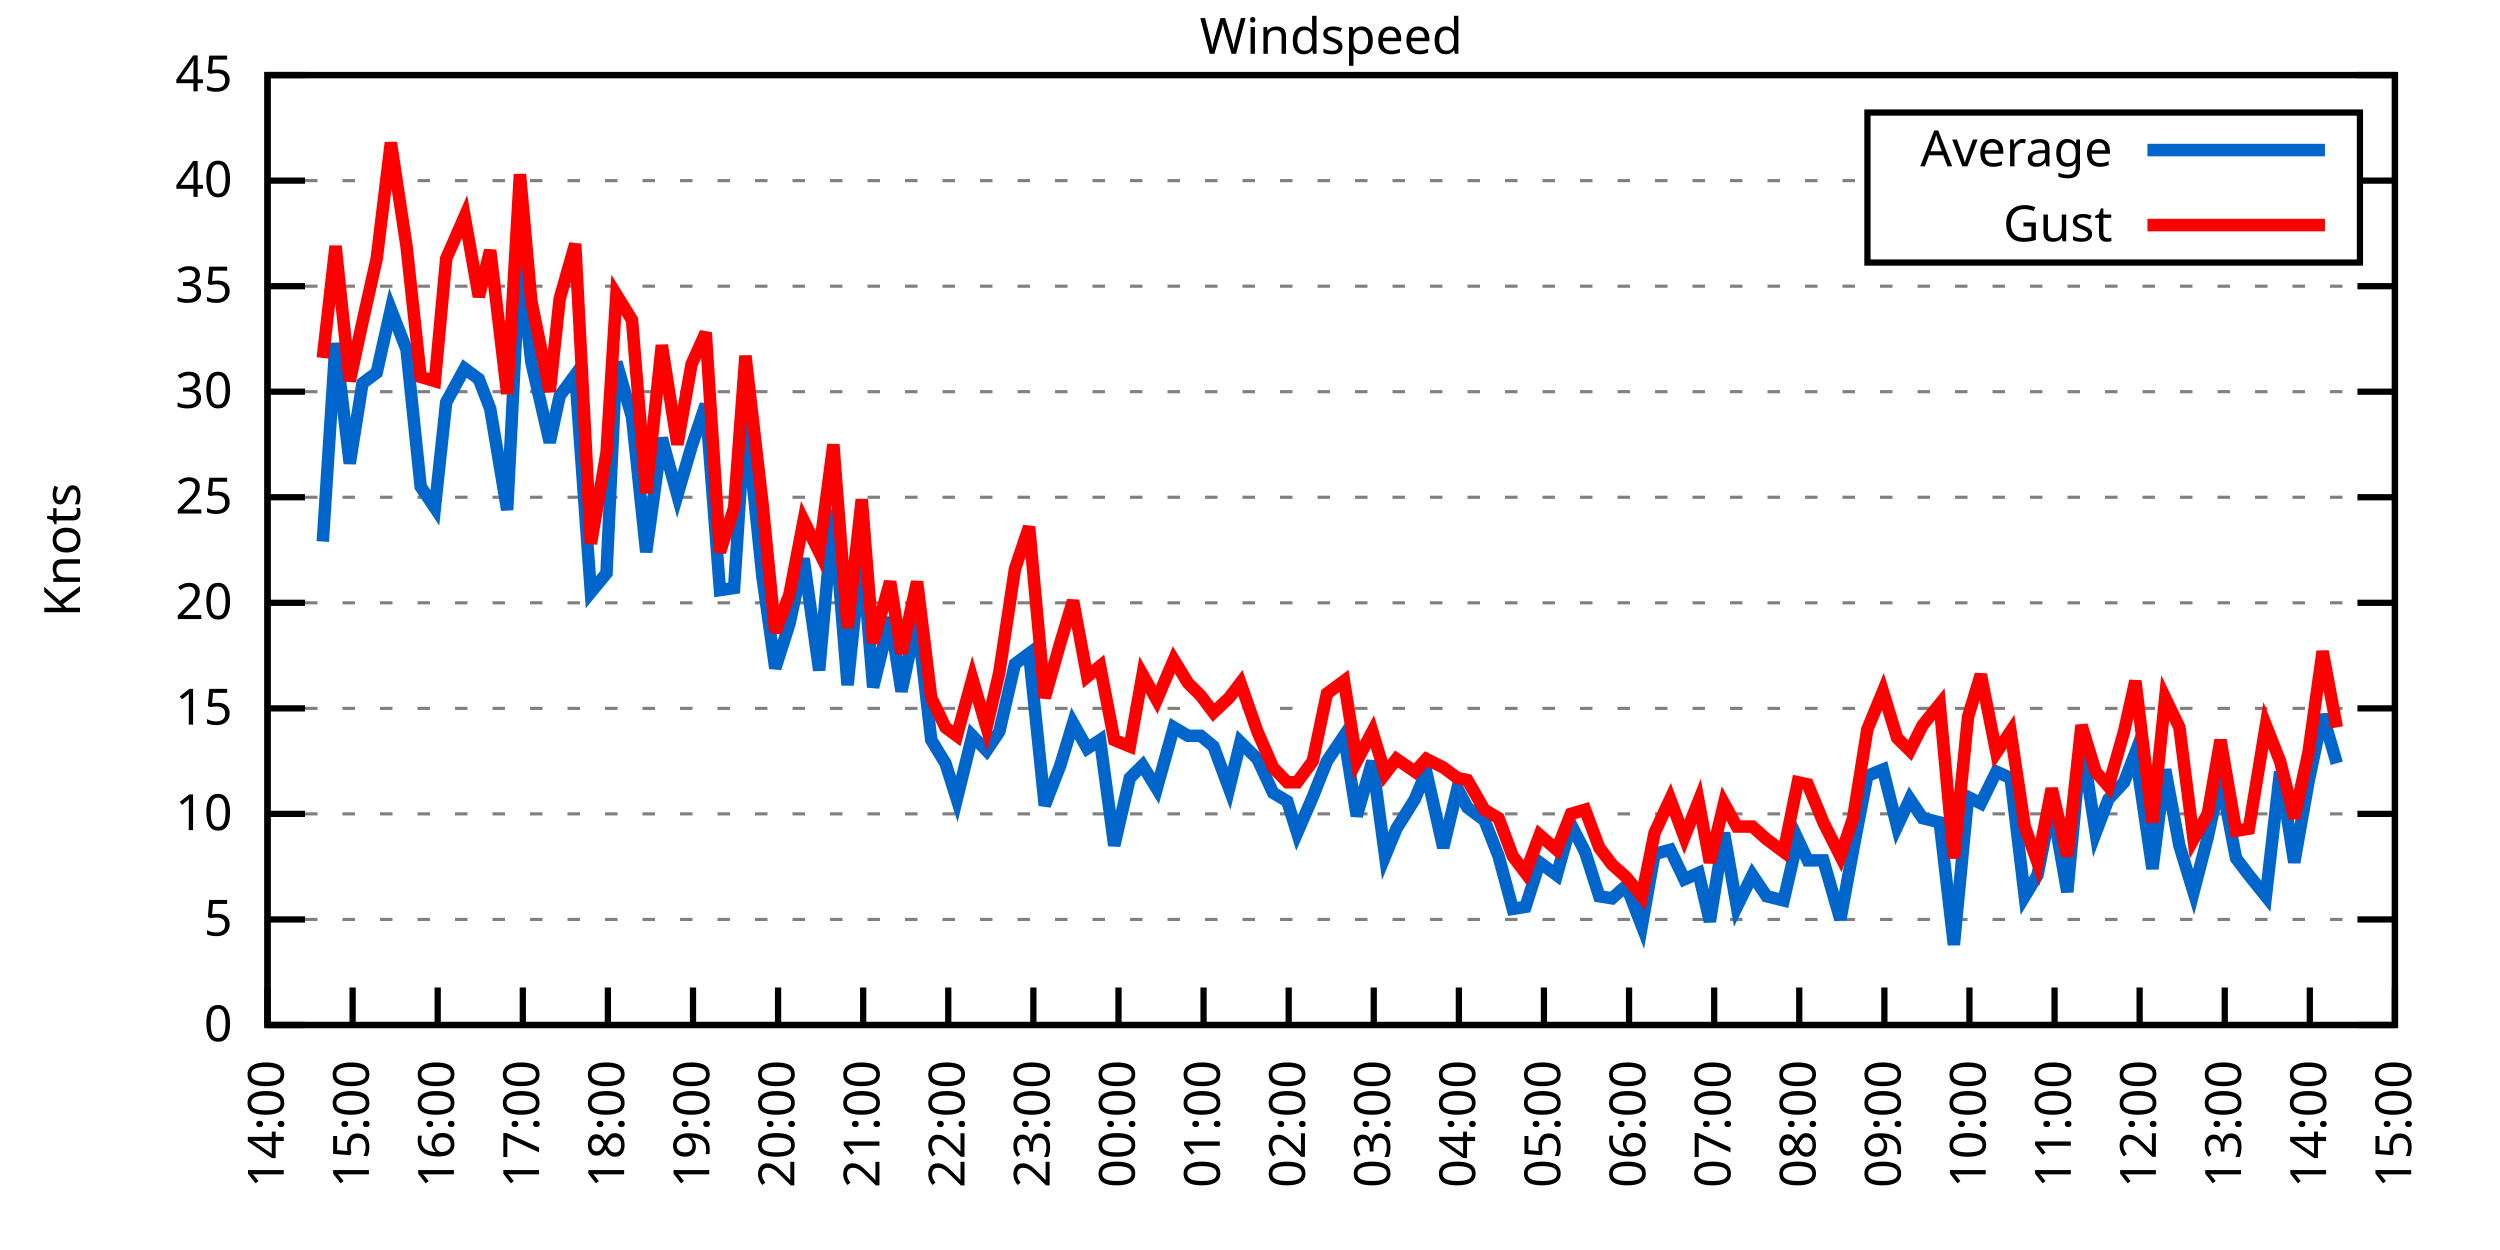
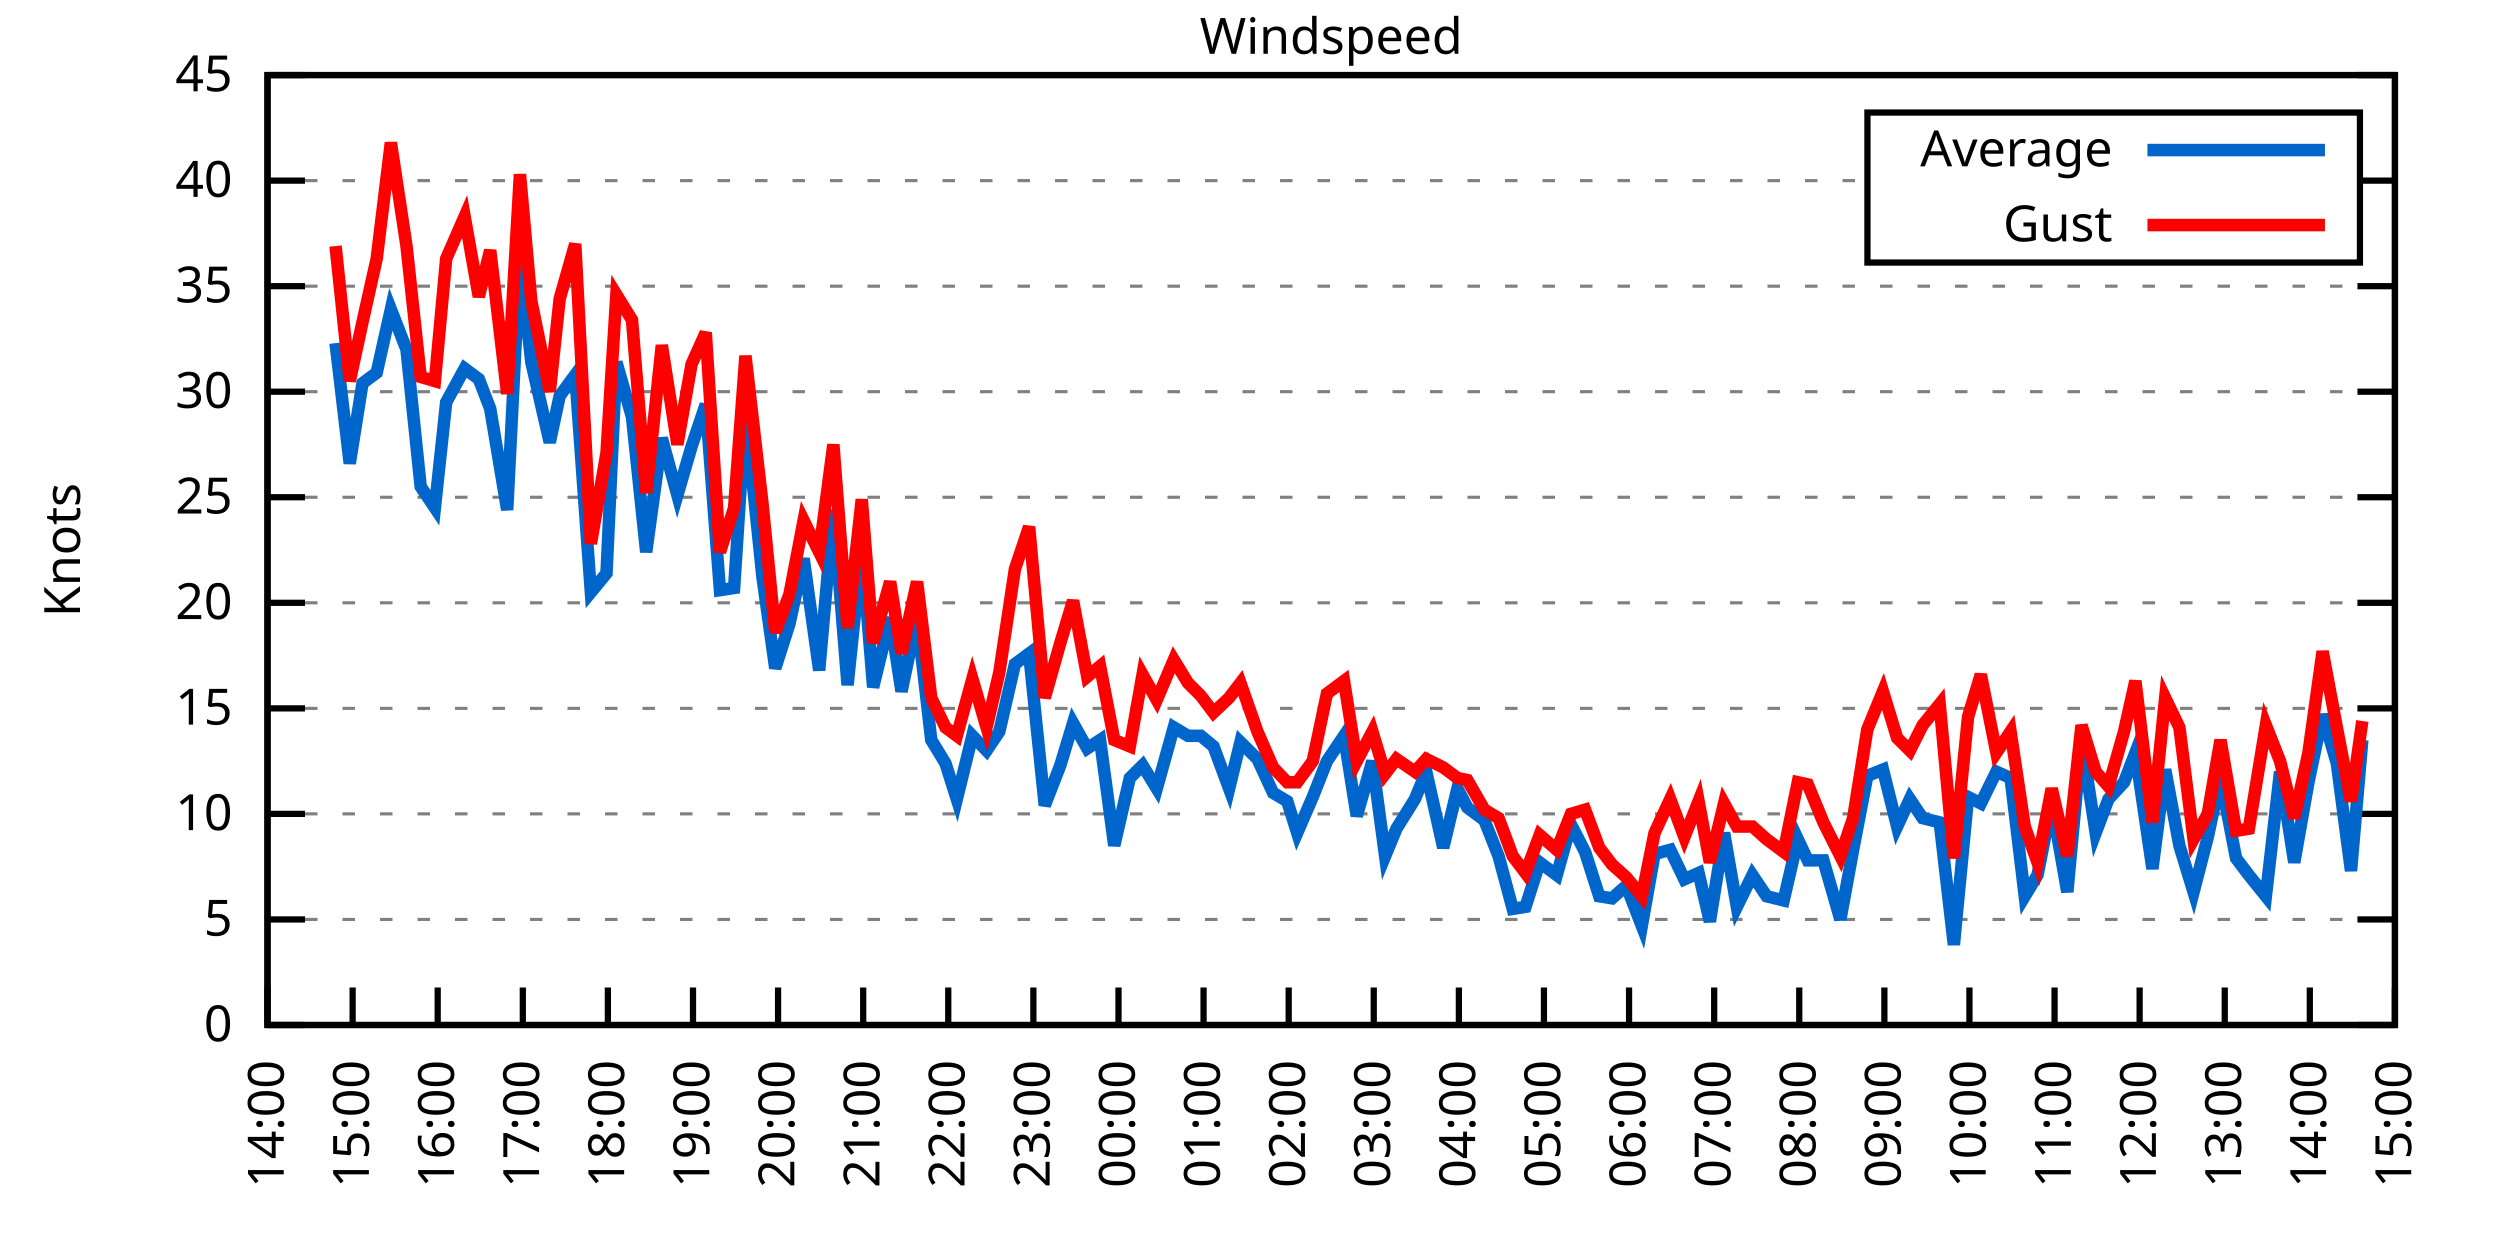
<svg xmlns="http://www.w3.org/2000/svg" xmlns:xlink="http://www.w3.org/1999/xlink" width="400" height="200" viewBox="0 0 400 200">
  <g id="gnuplot_canvas">
    <rect x="0" y="0" width="400" height="200" fill="none" />
    <defs>
      <circle id="gpDot" r="0.5" stroke-width="0.5" stroke="currentColor" />
      <path id="gpPt0" stroke-width="0.333" stroke="currentColor" d="M-1,0 h2 M0,-1 v2" />
      <path id="gpPt1" stroke-width="0.333" stroke="currentColor" d="M-1,-1 L1,1 M1,-1 L-1,1" />
      <path id="gpPt2" stroke-width="0.333" stroke="currentColor" d="M-1,0 L1,0 M0,-1 L0,1 M-1,-1 L1,1 M-1,1 L1,-1" />
      <rect id="gpPt3" stroke-width="0.333" stroke="currentColor" x="-1" y="-1" width="2" height="2" />
      <rect id="gpPt4" stroke-width="0.333" stroke="currentColor" fill="currentColor" x="-1" y="-1" width="2" height="2" />
      <circle id="gpPt5" stroke-width="0.333" stroke="currentColor" cx="0" cy="0" r="1" />
      <use xlink:href="#gpPt5" id="gpPt6" fill="currentColor" stroke="none" />
      <path id="gpPt7" stroke-width="0.333" stroke="currentColor" d="M0,-1.33 L-1.33,0.67 L1.33,0.67 z" />
      <use xlink:href="#gpPt7" id="gpPt8" fill="currentColor" stroke="none" />
      <use xlink:href="#gpPt7" id="gpPt9" stroke="currentColor" transform="rotate(180)" />
      <use xlink:href="#gpPt9" id="gpPt10" fill="currentColor" stroke="none" />
      <use xlink:href="#gpPt3" id="gpPt11" stroke="currentColor" transform="rotate(45)" />
      <use xlink:href="#gpPt11" id="gpPt12" fill="currentColor" stroke="none" />
      <path id="gpPt13" stroke-width="0.333" stroke="currentColor" d="M0,1.330 L1.265,0.411 L0.782,-1.067 L-0.782,-1.076 L-1.265,0.411 z" />
      <use xlink:href="#gpPt13" id="gpPt14" fill="currentColor" stroke="none" />
      <filter id="textbox" filterUnits="objectBoundingBox" x="0" y="0" height="1" width="1">
        <feFlood flood-color="white" flood-opacity="1" result="bgnd" />
        <feComposite in="SourceGraphic" in2="bgnd" operator="atop" />
      </filter>
      <filter id="greybox" filterUnits="objectBoundingBox" x="0" y="0" height="1" width="1">
        <feFlood flood-color="lightgrey" flood-opacity="1" result="grey" />
        <feComposite in="SourceGraphic" in2="grey" operator="atop" />
      </filter>
    </defs>
    <g fill="none" color="white" stroke="currentColor" stroke-width="1.00" stroke-linecap="butt" stroke-linejoin="miter">
</g>
    <g fill="none" color="black" stroke="currentColor" stroke-width="1.00" stroke-linecap="butt" stroke-linejoin="miter">
      <g stroke="none" shape-rendering="crispEdges">
        <polygon fill="rgb(255, 255, 255)" points="42.80,164.00 383.18,164.00 383.18,12.02 42.80,12.02 " />
      </g>
    </g>
    <g fill="none" color="black" stroke="currentColor" stroke-width="1.00" stroke-linecap="butt" stroke-linejoin="miter">
</g>
    <g fill="none" color="black" stroke="black" stroke-width="0.50" stroke-linecap="butt" stroke-linejoin="miter">
</g>
    <g fill="none" color="gray" stroke="currentColor" stroke-width="0.50" stroke-linecap="butt" stroke-linejoin="miter">
      <path stroke="gray" stroke-dasharray="2,4" class="gridline" d="M42.80,164.00 L383.19,164.00  " />
    </g>
    <g fill="none" color="gray" stroke="gray" stroke-width="1.00" stroke-linecap="butt" stroke-linejoin="miter">
</g>
    <g fill="none" color="black" stroke="currentColor" stroke-width="1.00" stroke-linecap="butt" stroke-linejoin="miter">
      <path stroke="black" d="M42.80,164.00 L48.80,164.00 M383.19,164.00 L377.19,164.00  " />
      <g transform="translate(37.20,166.60)" stroke="none" fill="black" font-family="Sans" font-size="8.00" text-anchor="end">
        <text>
          <tspan font-family="Sans"> 0</tspan>
        </text>
      </g>
    </g>
    <g fill="none" color="black" stroke="currentColor" stroke-width="1.00" stroke-linecap="butt" stroke-linejoin="miter">
</g>
    <g fill="none" color="black" stroke="black" stroke-width="0.50" stroke-linecap="butt" stroke-linejoin="miter">
</g>
    <g fill="none" color="gray" stroke="currentColor" stroke-width="0.50" stroke-linecap="butt" stroke-linejoin="miter">
      <path stroke="gray" stroke-dasharray="2,4" class="gridline" d="M42.80,147.11 L383.19,147.11  " />
    </g>
    <g fill="none" color="gray" stroke="gray" stroke-width="1.00" stroke-linecap="butt" stroke-linejoin="miter">
</g>
    <g fill="none" color="black" stroke="currentColor" stroke-width="1.00" stroke-linecap="butt" stroke-linejoin="miter">
      <path stroke="black" d="M42.80,147.11 L48.80,147.11 M383.19,147.11 L377.19,147.11  " />
      <g transform="translate(37.20,149.71)" stroke="none" fill="black" font-family="Sans" font-size="8.00" text-anchor="end">
        <text>
          <tspan font-family="Sans"> 5</tspan>
        </text>
      </g>
    </g>
    <g fill="none" color="black" stroke="currentColor" stroke-width="1.00" stroke-linecap="butt" stroke-linejoin="miter">
</g>
    <g fill="none" color="black" stroke="black" stroke-width="0.50" stroke-linecap="butt" stroke-linejoin="miter">
</g>
    <g fill="none" color="gray" stroke="currentColor" stroke-width="0.50" stroke-linecap="butt" stroke-linejoin="miter">
      <path stroke="gray" stroke-dasharray="2,4" class="gridline" d="M42.80,130.22 L383.19,130.22  " />
    </g>
    <g fill="none" color="gray" stroke="gray" stroke-width="1.00" stroke-linecap="butt" stroke-linejoin="miter">
</g>
    <g fill="none" color="black" stroke="currentColor" stroke-width="1.00" stroke-linecap="butt" stroke-linejoin="miter">
      <path stroke="black" d="M42.80,130.22 L48.80,130.22 M383.19,130.22 L377.19,130.22  " />
      <g transform="translate(37.20,132.82)" stroke="none" fill="black" font-family="Sans" font-size="8.00" text-anchor="end">
        <text>
          <tspan font-family="Sans"> 10</tspan>
        </text>
      </g>
    </g>
    <g fill="none" color="black" stroke="currentColor" stroke-width="1.00" stroke-linecap="butt" stroke-linejoin="miter">
</g>
    <g fill="none" color="black" stroke="black" stroke-width="0.50" stroke-linecap="butt" stroke-linejoin="miter">
</g>
    <g fill="none" color="gray" stroke="currentColor" stroke-width="0.50" stroke-linecap="butt" stroke-linejoin="miter">
      <path stroke="gray" stroke-dasharray="2,4" class="gridline" d="M42.80,113.34 L383.19,113.34  " />
    </g>
    <g fill="none" color="gray" stroke="gray" stroke-width="1.00" stroke-linecap="butt" stroke-linejoin="miter">
</g>
    <g fill="none" color="black" stroke="currentColor" stroke-width="1.00" stroke-linecap="butt" stroke-linejoin="miter">
      <path stroke="black" d="M42.80,113.34 L48.80,113.34 M383.19,113.34 L377.19,113.34  " />
      <g transform="translate(37.20,115.94)" stroke="none" fill="black" font-family="Sans" font-size="8.00" text-anchor="end">
        <text>
          <tspan font-family="Sans"> 15</tspan>
        </text>
      </g>
    </g>
    <g fill="none" color="black" stroke="currentColor" stroke-width="1.00" stroke-linecap="butt" stroke-linejoin="miter">
</g>
    <g fill="none" color="black" stroke="black" stroke-width="0.50" stroke-linecap="butt" stroke-linejoin="miter">
</g>
    <g fill="none" color="gray" stroke="currentColor" stroke-width="0.50" stroke-linecap="butt" stroke-linejoin="miter">
      <path stroke="gray" stroke-dasharray="2,4" class="gridline" d="M42.80,96.45 L383.19,96.45  " />
    </g>
    <g fill="none" color="gray" stroke="gray" stroke-width="1.00" stroke-linecap="butt" stroke-linejoin="miter">
</g>
    <g fill="none" color="black" stroke="currentColor" stroke-width="1.00" stroke-linecap="butt" stroke-linejoin="miter">
      <path stroke="black" d="M42.80,96.45 L48.80,96.45 M383.19,96.45 L377.19,96.45  " />
      <g transform="translate(37.20,99.05)" stroke="none" fill="black" font-family="Sans" font-size="8.00" text-anchor="end">
        <text>
          <tspan font-family="Sans"> 20</tspan>
        </text>
      </g>
    </g>
    <g fill="none" color="black" stroke="currentColor" stroke-width="1.00" stroke-linecap="butt" stroke-linejoin="miter">
</g>
    <g fill="none" color="black" stroke="black" stroke-width="0.50" stroke-linecap="butt" stroke-linejoin="miter">
</g>
    <g fill="none" color="gray" stroke="currentColor" stroke-width="0.50" stroke-linecap="butt" stroke-linejoin="miter">
      <path stroke="gray" stroke-dasharray="2,4" class="gridline" d="M42.80,79.56 L383.19,79.56  " />
    </g>
    <g fill="none" color="gray" stroke="gray" stroke-width="1.00" stroke-linecap="butt" stroke-linejoin="miter">
</g>
    <g fill="none" color="black" stroke="currentColor" stroke-width="1.00" stroke-linecap="butt" stroke-linejoin="miter">
      <path stroke="black" d="M42.80,79.56 L48.80,79.56 M383.19,79.56 L377.19,79.56  " />
      <g transform="translate(37.20,82.16)" stroke="none" fill="black" font-family="Sans" font-size="8.00" text-anchor="end">
        <text>
          <tspan font-family="Sans"> 25</tspan>
        </text>
      </g>
    </g>
    <g fill="none" color="black" stroke="currentColor" stroke-width="1.00" stroke-linecap="butt" stroke-linejoin="miter">
</g>
    <g fill="none" color="black" stroke="black" stroke-width="0.50" stroke-linecap="butt" stroke-linejoin="miter">
</g>
    <g fill="none" color="gray" stroke="currentColor" stroke-width="0.50" stroke-linecap="butt" stroke-linejoin="miter">
      <path stroke="gray" stroke-dasharray="2,4" class="gridline" d="M42.80,62.67 L383.19,62.67  " />
    </g>
    <g fill="none" color="gray" stroke="gray" stroke-width="1.00" stroke-linecap="butt" stroke-linejoin="miter">
</g>
    <g fill="none" color="black" stroke="currentColor" stroke-width="1.00" stroke-linecap="butt" stroke-linejoin="miter">
      <path stroke="black" d="M42.80,62.67 L48.80,62.67 M383.19,62.67 L377.19,62.67  " />
      <g transform="translate(37.20,65.27)" stroke="none" fill="black" font-family="Sans" font-size="8.00" text-anchor="end">
        <text>
          <tspan font-family="Sans"> 30</tspan>
        </text>
      </g>
    </g>
    <g fill="none" color="black" stroke="currentColor" stroke-width="1.00" stroke-linecap="butt" stroke-linejoin="miter">
</g>
    <g fill="none" color="black" stroke="black" stroke-width="0.50" stroke-linecap="butt" stroke-linejoin="miter">
</g>
    <g fill="none" color="gray" stroke="currentColor" stroke-width="0.50" stroke-linecap="butt" stroke-linejoin="miter">
      <path stroke="gray" stroke-dasharray="2,4" class="gridline" d="M42.80,45.79 L383.19,45.79  " />
    </g>
    <g fill="none" color="gray" stroke="gray" stroke-width="1.00" stroke-linecap="butt" stroke-linejoin="miter">
</g>
    <g fill="none" color="black" stroke="currentColor" stroke-width="1.00" stroke-linecap="butt" stroke-linejoin="miter">
      <path stroke="black" d="M42.80,45.79 L48.80,45.79 M383.19,45.79 L377.19,45.79  " />
      <g transform="translate(37.20,48.39)" stroke="none" fill="black" font-family="Sans" font-size="8.00" text-anchor="end">
        <text>
          <tspan font-family="Sans"> 35</tspan>
        </text>
      </g>
    </g>
    <g fill="none" color="black" stroke="currentColor" stroke-width="1.00" stroke-linecap="butt" stroke-linejoin="miter">
</g>
    <g fill="none" color="black" stroke="black" stroke-width="0.50" stroke-linecap="butt" stroke-linejoin="miter">
</g>
    <g fill="none" color="gray" stroke="currentColor" stroke-width="0.50" stroke-linecap="butt" stroke-linejoin="miter">
      <path stroke="gray" stroke-dasharray="2,4" class="gridline" d="M42.80,28.90 L298.79,28.90 M377.59,28.90 L383.19,28.90  " />
    </g>
    <g fill="none" color="gray" stroke="gray" stroke-width="1.00" stroke-linecap="butt" stroke-linejoin="miter">
</g>
    <g fill="none" color="black" stroke="currentColor" stroke-width="1.00" stroke-linecap="butt" stroke-linejoin="miter">
      <path stroke="black" d="M42.80,28.90 L48.80,28.90 M383.19,28.90 L377.19,28.90  " />
      <g transform="translate(37.20,31.50)" stroke="none" fill="black" font-family="Sans" font-size="8.00" text-anchor="end">
        <text>
          <tspan font-family="Sans"> 40</tspan>
        </text>
      </g>
    </g>
    <g fill="none" color="black" stroke="currentColor" stroke-width="1.00" stroke-linecap="butt" stroke-linejoin="miter">
</g>
    <g fill="none" color="black" stroke="black" stroke-width="0.50" stroke-linecap="butt" stroke-linejoin="miter">
</g>
    <g fill="none" color="gray" stroke="currentColor" stroke-width="0.50" stroke-linecap="butt" stroke-linejoin="miter">
      <path stroke="gray" stroke-dasharray="2,4" class="gridline" d="M42.80,12.01 L383.19,12.01  " />
    </g>
    <g fill="none" color="gray" stroke="gray" stroke-width="1.00" stroke-linecap="butt" stroke-linejoin="miter">
</g>
    <g fill="none" color="black" stroke="currentColor" stroke-width="1.00" stroke-linecap="butt" stroke-linejoin="miter">
      <path stroke="black" d="M42.80,12.01 L48.80,12.01 M383.19,12.01 L377.19,12.01  " />
      <g transform="translate(37.20,14.61)" stroke="none" fill="black" font-family="Sans" font-size="8.00" text-anchor="end">
        <text>
          <tspan font-family="Sans"> 45</tspan>
        </text>
      </g>
    </g>
    <g fill="none" color="black" stroke="currentColor" stroke-width="1.00" stroke-linecap="butt" stroke-linejoin="miter">
      <path stroke="black" d="M42.80,164.00 L42.80,158.00  " />
      <g transform="translate(45.40,169.60) rotate(270.00)" stroke="none" fill="black" font-family="Sans" font-size="8.00" text-anchor="end">
        <text>
          <tspan font-family="Sans">14:00</tspan>
        </text>
      </g>
    </g>
    <g fill="none" color="black" stroke="currentColor" stroke-width="1.00" stroke-linecap="butt" stroke-linejoin="miter">
      <path stroke="black" d="M56.42,164.00 L56.42,158.00  " />
      <g transform="translate(59.02,169.60) rotate(270.00)" stroke="none" fill="black" font-family="Sans" font-size="8.00" text-anchor="end">
        <text>
          <tspan font-family="Sans">15:00</tspan>
        </text>
      </g>
    </g>
    <g fill="none" color="black" stroke="currentColor" stroke-width="1.00" stroke-linecap="butt" stroke-linejoin="miter">
      <path stroke="black" d="M70.03,164.00 L70.03,158.00  " />
      <g transform="translate(72.63,169.60) rotate(270.00)" stroke="none" fill="black" font-family="Sans" font-size="8.00" text-anchor="end">
        <text>
          <tspan font-family="Sans">16:00</tspan>
        </text>
      </g>
    </g>
    <g fill="none" color="black" stroke="currentColor" stroke-width="1.00" stroke-linecap="butt" stroke-linejoin="miter">
      <path stroke="black" d="M83.65,164.00 L83.65,158.00  " />
      <g transform="translate(86.25,169.60) rotate(270.00)" stroke="none" fill="black" font-family="Sans" font-size="8.00" text-anchor="end">
        <text>
          <tspan font-family="Sans">17:00</tspan>
        </text>
      </g>
    </g>
    <g fill="none" color="black" stroke="currentColor" stroke-width="1.00" stroke-linecap="butt" stroke-linejoin="miter">
      <path stroke="black" d="M97.26,164.00 L97.26,158.00  " />
      <g transform="translate(99.86,169.60) rotate(270.00)" stroke="none" fill="black" font-family="Sans" font-size="8.00" text-anchor="end">
        <text>
          <tspan font-family="Sans">18:00</tspan>
        </text>
      </g>
    </g>
    <g fill="none" color="black" stroke="currentColor" stroke-width="1.00" stroke-linecap="butt" stroke-linejoin="miter">
      <path stroke="black" d="M110.88,164.00 L110.88,158.00  " />
      <g transform="translate(113.48,169.60) rotate(270.00)" stroke="none" fill="black" font-family="Sans" font-size="8.00" text-anchor="end">
        <text>
          <tspan font-family="Sans">19:00</tspan>
        </text>
      </g>
    </g>
    <g fill="none" color="black" stroke="currentColor" stroke-width="1.00" stroke-linecap="butt" stroke-linejoin="miter">
      <path stroke="black" d="M124.49,164.00 L124.49,158.00  " />
      <g transform="translate(127.09,169.60) rotate(270.00)" stroke="none" fill="black" font-family="Sans" font-size="8.00" text-anchor="end">
        <text>
          <tspan font-family="Sans">20:00</tspan>
        </text>
      </g>
    </g>
    <g fill="none" color="black" stroke="currentColor" stroke-width="1.00" stroke-linecap="butt" stroke-linejoin="miter">
      <path stroke="black" d="M138.11,164.00 L138.11,158.00  " />
      <g transform="translate(140.71,169.60) rotate(270.00)" stroke="none" fill="black" font-family="Sans" font-size="8.00" text-anchor="end">
        <text>
          <tspan font-family="Sans">21:00</tspan>
        </text>
      </g>
    </g>
    <g fill="none" color="black" stroke="currentColor" stroke-width="1.00" stroke-linecap="butt" stroke-linejoin="miter">
      <path stroke="black" d="M151.72,164.00 L151.72,158.00  " />
      <g transform="translate(154.32,169.60) rotate(270.00)" stroke="none" fill="black" font-family="Sans" font-size="8.00" text-anchor="end">
        <text>
          <tspan font-family="Sans">22:00</tspan>
        </text>
      </g>
    </g>
    <g fill="none" color="black" stroke="currentColor" stroke-width="1.00" stroke-linecap="butt" stroke-linejoin="miter">
      <path stroke="black" d="M165.34,164.00 L165.34,158.00  " />
      <g transform="translate(167.94,169.60) rotate(270.00)" stroke="none" fill="black" font-family="Sans" font-size="8.00" text-anchor="end">
        <text>
          <tspan font-family="Sans">23:00</tspan>
        </text>
      </g>
    </g>
    <g fill="none" color="black" stroke="currentColor" stroke-width="1.00" stroke-linecap="butt" stroke-linejoin="miter">
      <path stroke="black" d="M178.96,164.00 L178.96,158.00  " />
      <g transform="translate(181.56,169.60) rotate(270.00)" stroke="none" fill="black" font-family="Sans" font-size="8.00" text-anchor="end">
        <text>
          <tspan font-family="Sans">00:00</tspan>
        </text>
      </g>
    </g>
    <g fill="none" color="black" stroke="currentColor" stroke-width="1.00" stroke-linecap="butt" stroke-linejoin="miter">
      <path stroke="black" d="M192.57,164.00 L192.57,158.00  " />
      <g transform="translate(195.17,169.60) rotate(270.00)" stroke="none" fill="black" font-family="Sans" font-size="8.00" text-anchor="end">
        <text>
          <tspan font-family="Sans">01:00</tspan>
        </text>
      </g>
    </g>
    <g fill="none" color="black" stroke="currentColor" stroke-width="1.00" stroke-linecap="butt" stroke-linejoin="miter">
      <path stroke="black" d="M206.19,164.00 L206.19,158.00  " />
      <g transform="translate(208.79,169.60) rotate(270.00)" stroke="none" fill="black" font-family="Sans" font-size="8.00" text-anchor="end">
        <text>
          <tspan font-family="Sans">02:00</tspan>
        </text>
      </g>
    </g>
    <g fill="none" color="black" stroke="currentColor" stroke-width="1.00" stroke-linecap="butt" stroke-linejoin="miter">
      <path stroke="black" d="M219.80,164.00 L219.80,158.00  " />
      <g transform="translate(222.40,169.60) rotate(270.00)" stroke="none" fill="black" font-family="Sans" font-size="8.00" text-anchor="end">
        <text>
          <tspan font-family="Sans">03:00</tspan>
        </text>
      </g>
    </g>
    <g fill="none" color="black" stroke="currentColor" stroke-width="1.00" stroke-linecap="butt" stroke-linejoin="miter">
      <path stroke="black" d="M233.42,164.00 L233.42,158.00  " />
      <g transform="translate(236.02,169.60) rotate(270.00)" stroke="none" fill="black" font-family="Sans" font-size="8.00" text-anchor="end">
        <text>
          <tspan font-family="Sans">04:00</tspan>
        </text>
      </g>
    </g>
    <g fill="none" color="black" stroke="currentColor" stroke-width="1.00" stroke-linecap="butt" stroke-linejoin="miter">
      <path stroke="black" d="M247.03,164.00 L247.03,158.00  " />
      <g transform="translate(249.63,169.60) rotate(270.00)" stroke="none" fill="black" font-family="Sans" font-size="8.00" text-anchor="end">
        <text>
          <tspan font-family="Sans">05:00</tspan>
        </text>
      </g>
    </g>
    <g fill="none" color="black" stroke="currentColor" stroke-width="1.00" stroke-linecap="butt" stroke-linejoin="miter">
      <path stroke="black" d="M260.65,164.00 L260.65,158.00  " />
      <g transform="translate(263.25,169.60) rotate(270.00)" stroke="none" fill="black" font-family="Sans" font-size="8.00" text-anchor="end">
        <text>
          <tspan font-family="Sans">06:00</tspan>
        </text>
      </g>
    </g>
    <g fill="none" color="black" stroke="currentColor" stroke-width="1.00" stroke-linecap="butt" stroke-linejoin="miter">
      <path stroke="black" d="M274.27,164.00 L274.27,158.00  " />
      <g transform="translate(276.87,169.60) rotate(270.00)" stroke="none" fill="black" font-family="Sans" font-size="8.00" text-anchor="end">
        <text>
          <tspan font-family="Sans">07:00</tspan>
        </text>
      </g>
    </g>
    <g fill="none" color="black" stroke="currentColor" stroke-width="1.00" stroke-linecap="butt" stroke-linejoin="miter">
      <path stroke="black" d="M287.88,164.00 L287.88,158.00  " />
      <g transform="translate(290.48,169.60) rotate(270.00)" stroke="none" fill="black" font-family="Sans" font-size="8.00" text-anchor="end">
        <text>
          <tspan font-family="Sans">08:00</tspan>
        </text>
      </g>
    </g>
    <g fill="none" color="black" stroke="currentColor" stroke-width="1.00" stroke-linecap="butt" stroke-linejoin="miter">
      <path stroke="black" d="M301.50,164.00 L301.50,158.00  " />
      <g transform="translate(304.10,169.60) rotate(270.00)" stroke="none" fill="black" font-family="Sans" font-size="8.00" text-anchor="end">
        <text>
          <tspan font-family="Sans">09:00</tspan>
        </text>
      </g>
    </g>
    <g fill="none" color="black" stroke="currentColor" stroke-width="1.00" stroke-linecap="butt" stroke-linejoin="miter">
      <path stroke="black" d="M315.11,164.00 L315.11,158.00  " />
      <g transform="translate(317.71,169.60) rotate(270.00)" stroke="none" fill="black" font-family="Sans" font-size="8.00" text-anchor="end">
        <text>
          <tspan font-family="Sans">10:00</tspan>
        </text>
      </g>
    </g>
    <g fill="none" color="black" stroke="currentColor" stroke-width="1.00" stroke-linecap="butt" stroke-linejoin="miter">
      <path stroke="black" d="M328.73,164.00 L328.73,158.00  " />
      <g transform="translate(331.33,169.60) rotate(270.00)" stroke="none" fill="black" font-family="Sans" font-size="8.00" text-anchor="end">
        <text>
          <tspan font-family="Sans">11:00</tspan>
        </text>
      </g>
    </g>
    <g fill="none" color="black" stroke="currentColor" stroke-width="1.00" stroke-linecap="butt" stroke-linejoin="miter">
      <path stroke="black" d="M342.34,164.00 L342.34,158.00  " />
      <g transform="translate(344.94,169.60) rotate(270.00)" stroke="none" fill="black" font-family="Sans" font-size="8.00" text-anchor="end">
        <text>
          <tspan font-family="Sans">12:00</tspan>
        </text>
      </g>
    </g>
    <g fill="none" color="black" stroke="currentColor" stroke-width="1.00" stroke-linecap="butt" stroke-linejoin="miter">
      <path stroke="black" d="M355.96,164.00 L355.96,158.00  " />
      <g transform="translate(358.56,169.60) rotate(270.00)" stroke="none" fill="black" font-family="Sans" font-size="8.00" text-anchor="end">
        <text>
          <tspan font-family="Sans">13:00</tspan>
        </text>
      </g>
    </g>
    <g fill="none" color="black" stroke="currentColor" stroke-width="1.00" stroke-linecap="butt" stroke-linejoin="miter">
      <path stroke="black" d="M369.57,164.00 L369.57,158.00  " />
      <g transform="translate(372.17,169.60) rotate(270.00)" stroke="none" fill="black" font-family="Sans" font-size="8.00" text-anchor="end">
        <text>
          <tspan font-family="Sans">14:00</tspan>
        </text>
      </g>
    </g>
    <g fill="none" color="black" stroke="currentColor" stroke-width="1.00" stroke-linecap="butt" stroke-linejoin="miter">
      <path stroke="black" d="M383.19,164.00 L383.19,158.00  " />
      <g transform="translate(385.79,169.60) rotate(270.00)" stroke="none" fill="black" font-family="Sans" font-size="8.00" text-anchor="end">
        <text>
          <tspan font-family="Sans">15:00</tspan>
        </text>
      </g>
    </g>
    <g fill="none" color="black" stroke="currentColor" stroke-width="1.00" stroke-linecap="butt" stroke-linejoin="miter">
</g>
    <g fill="none" color="black" stroke="currentColor" stroke-width="1.00" stroke-linecap="butt" stroke-linejoin="miter">
      <path stroke="black" d="M42.80,12.01 L42.80,164.00 L383.19,164.00 L383.19,12.01 L42.80,12.01 Z  " />
    </g>
    <g fill="none" color="black" stroke="currentColor" stroke-width="1.00" stroke-linecap="butt" stroke-linejoin="miter">
</g>
    <g fill="none" color="black" stroke="currentColor" stroke-width="1.00" stroke-linecap="butt" stroke-linejoin="miter">
      <path stroke="black" d="M298.79,42.01 L298.79,18.01 L377.59,18.01 L377.59,42.01 L298.79,42.01 Z  " />
    </g>
    <g id="Windspeed_plot_1">
      <g fill="none" color="white" stroke="black" stroke-width="2.00" stroke-linecap="butt" stroke-linejoin="miter">
</g>
      <g fill="none" color="black" stroke="currentColor" stroke-width="2.00" stroke-linecap="butt" stroke-linejoin="miter">
        <g transform="translate(337.99,26.61)" stroke="none" fill="black" font-family="Sans" font-size="8.00" text-anchor="end">
          <text>
            <tspan font-family="Sans">Average</tspan>
          </text>
        </g>
      </g>
      <g fill="none" color="black" stroke="currentColor" stroke-width="2.00" stroke-linecap="butt" stroke-linejoin="miter">
-         <path stroke="rgb(  0, 102, 204)" d="M343.59,24.01 L371.99,24.01 M51.65,86.65 L53.69,54.90 L55.96,74.16 L58.00,61.32 L60.27,59.63 L62.54,49.50   L65.04,55.92 L67.31,77.87 L69.58,81.25 L71.39,64.36 L74.34,58.96 L76.61,60.65 L78.43,65.38 L81.15,81.59   L83.19,41.39 L85.01,57.94 L87.96,70.78 L89.55,63.35 L92.04,59.97 L94.54,94.76 L97.04,91.72 L98.62,57.94   L101.12,66.73 L103.39,88.34 L105.89,70.10 L108.38,79.22 L110.65,71.45 L112.92,64.70 L115.19,94.42 L117.46,94.08   L119.27,66.05 L122.00,92.40 L124.04,106.92 L126.31,99.83 L128.58,89.36 L131.07,107.26 L133.34,81.59 L135.61,109.62   L137.88,87.67 L139.70,109.96 L142.42,98.81 L144.24,110.63 L146.73,98.81 L149.00,118.40 L151.27,122.12 L153.09,127.86   L155.58,117.73 L157.85,120.09 L159.89,117.05 L162.39,106.24 L164.66,104.56 L167.16,128.87 L169.65,122.46 L171.69,115.70   L173.96,119.75 L176.01,118.40 L178.28,135.29 L180.77,124.48 L182.81,122.46 L185.08,126.17 L187.81,116.38 L190.08,117.73   L192.12,117.73 L194.16,119.42 L196.66,126.17 L198.47,118.74 L201.19,121.44 L203.69,126.85 L205.96,128.20 L207.55,133.26   L210.04,127.52 L212.31,121.78 L215.04,117.73 L217.08,130.56 L219.58,121.78 L221.62,136.98 L223.43,132.59 L226.38,127.86   L228.20,123.47 L230.92,135.63 L233.19,126.17 L234.78,129.21 L237.50,131.24 L239.77,136.98 L242.04,145.42 L244.08,145.09   L246.35,137.99 L249.08,140.02 L251.35,131.91 L253.61,136.30 L255.88,143.40 L257.93,143.73 L260.20,141.71 L262.69,148.13   L264.73,136.64 L267.23,135.97 L269.50,140.69 L271.77,139.68 L273.58,147.45 L275.85,133.26 L277.90,145.09 L280.39,140.02   L282.66,143.40 L285.38,144.07 L287.65,134.28 L289.24,137.66 L291.74,137.66 L294.46,147.11 L296.50,135.97 L298.77,124.14   L301.27,123.13 L303.54,132.25 L305.58,127.86 L307.62,130.90 L310.35,131.58 L312.62,151.17 L314.89,127.52 L316.93,128.54   L319.42,123.47 L321.69,124.48 L323.96,143.40 L326.00,140.02 L328.27,128.54 L330.77,142.72 L333.04,118.40 L335.31,133.26   L337.35,127.86 L339.85,125.16 L341.66,120.43 L344.39,139.01 L346.43,123.13 L348.70,135.29 L350.97,142.72 L353.24,133.94   L355.28,124.48 L357.77,137.32 L359.82,140.02 L362.54,143.40 L364.81,123.47 L367.08,137.99 L369.35,125.16 L371.62,114.35   L373.89,122.12  " />
+         <path stroke="rgb(  0, 102, 204)" d="M343.59,24.01 L371.99,24.01 M53.69,54.90 L55.96,74.16 L58.00,61.32 L60.27,59.63 L62.54,49.50 L65.04,55.92   L67.31,77.87 L69.58,81.25 L71.39,64.36 L74.34,58.96 L76.61,60.65 L78.43,65.38 L81.15,81.59 L83.19,41.39   L85.01,57.94 L87.96,70.78 L89.55,63.35 L92.04,59.97 L94.54,94.76 L97.04,91.72 L98.62,57.94 L101.12,66.73   L103.39,88.34 L105.89,70.10 L108.38,79.22 L110.65,71.45 L112.92,64.70 L115.19,94.42 L117.46,94.08 L119.27,66.05   L122.00,92.40 L124.04,106.92 L126.31,99.83 L128.58,89.36 L131.07,107.26 L133.34,81.59 L135.61,109.62 L137.88,87.67   L139.70,109.96 L142.42,98.81 L144.24,110.63 L146.73,98.81 L149.00,118.40 L151.27,122.12 L153.09,127.86 L155.58,117.73   L157.85,120.09 L159.89,117.05 L162.39,106.24 L164.66,104.56 L167.16,128.87 L169.65,122.46 L171.69,115.70 L173.96,119.75   L176.01,118.40 L178.28,135.29 L180.77,124.48 L182.81,122.46 L185.08,126.17 L187.81,116.38 L190.08,117.73 L192.12,117.73   L194.16,119.42 L196.66,126.17 L198.47,118.74 L201.19,121.44 L203.69,126.85 L205.96,128.20 L207.55,133.26 L210.04,127.52   L212.31,121.78 L215.04,117.73 L217.08,130.56 L219.58,121.78 L221.62,136.98 L223.43,132.59 L226.38,127.86 L228.20,123.47   L230.92,135.63 L233.19,126.17 L234.78,129.21 L237.50,131.24 L239.77,136.98 L242.04,145.42 L244.08,145.09 L246.35,137.99   L249.08,140.02 L251.35,131.91 L253.61,136.30 L255.88,143.40 L257.93,143.73 L260.20,141.71 L262.69,148.13 L264.73,136.64   L267.23,135.97 L269.50,140.69 L271.77,139.68 L273.58,147.45 L275.85,133.26 L277.90,145.09 L280.39,140.02 L282.66,143.40   L285.38,144.07 L287.65,134.28 L289.24,137.66 L291.74,137.66 L294.46,147.11 L296.50,135.97 L298.77,124.14 L301.27,123.13   L303.54,132.25 L305.58,127.86 L307.62,130.90 L310.35,131.58 L312.62,151.17 L314.89,127.52 L316.93,128.54 L319.42,123.47   L321.69,124.48 L323.96,143.40 L326.00,140.02 L328.27,128.54 L330.77,142.72 L333.04,118.40 L335.31,133.26 L337.35,127.86   L339.85,125.16 L341.66,120.43 L344.39,139.01 L346.43,123.13 L348.70,135.29 L350.97,142.72 L353.24,133.94 L355.28,124.48   L357.77,137.32 L359.82,140.02 L362.54,143.40 L364.81,123.47 L367.08,137.99 L369.35,125.16 L371.62,114.35 L373.89,122.12   L376.16,139.34 L377.97,118.40  " />
      </g>
    </g>
    <g id="Windspeed_plot_2">
      <g fill="none" color="black" stroke="currentColor" stroke-width="2.00" stroke-linecap="butt" stroke-linejoin="miter">
        <g transform="translate(337.99,38.61)" stroke="none" fill="black" font-family="Sans" font-size="8.00" text-anchor="end">
          <text>
            <tspan font-family="Sans">Gust</tspan>
          </text>
        </g>
      </g>
      <g fill="none" color="black" stroke="currentColor" stroke-width="2.00" stroke-linecap="butt" stroke-linejoin="miter">
-         <path stroke="rgb(255,   0,   0)" d="M343.59,36.01 L371.99,36.01 M51.65,57.27 L53.69,39.37 L55.96,60.98 L58.00,51.53 L60.27,41.39 L62.54,22.82   L65.04,39.37 L67.31,60.31 L69.58,60.98 L71.39,41.39 L74.34,34.64 L76.61,47.47 L78.43,40.04 L81.15,63.01   L83.19,27.88 L85.01,48.15 L87.96,62.67 L89.55,47.81 L92.04,39.03 L94.54,86.99 L97.04,72.47 L98.62,47.14   L101.12,51.19 L103.39,78.89 L105.89,55.24 L108.38,71.12 L110.65,58.28 L112.92,53.22 L115.19,88.34 L117.46,81.25   L119.27,56.93 L122.00,80.57 L124.04,101.18 L126.31,95.10 L128.58,83.28 L131.07,88.34 L133.34,71.12 L135.61,100.50   L137.88,79.90 L139.70,102.87 L142.42,93.07 L144.24,104.56 L146.73,93.07 L149.00,111.65 L151.27,116.38 L153.09,117.73   L155.58,108.61 L157.85,116.38 L159.89,107.59 L162.39,91.04 L164.66,84.29 L167.16,111.65 L169.65,102.87 L171.69,96.11   L173.96,108.27 L176.01,106.58 L178.28,118.40 L180.77,119.42 L182.81,107.93 L185.08,111.99 L187.81,105.57 L190.08,109.28   L192.12,111.31 L194.16,114.01 L196.66,111.65 L198.47,109.28 L201.19,117.05 L203.69,122.79 L205.96,125.16 L207.55,125.16   L210.04,121.78 L212.31,110.97 L215.04,108.95 L217.08,121.78 L219.58,117.05 L221.62,123.81 L223.43,121.44 L226.38,123.47   L228.20,121.44 L230.92,122.79 L233.19,124.48 L234.78,124.82 L237.50,129.55 L239.77,130.90 L242.04,136.98 L244.08,139.68   L246.35,133.60 L249.08,135.97 L251.35,130.22 L253.61,129.55 L255.88,135.63 L257.93,138.33 L260.20,140.36 L262.69,143.40   L264.73,133.26 L267.23,127.86 L269.50,133.94 L271.77,128.20 L273.58,137.99 L275.85,128.54 L277.90,132.25 L280.39,132.25   L282.66,134.28 L285.38,136.30 L287.65,125.16 L289.24,125.50 L291.74,131.58 L294.46,136.98 L296.50,130.90 L298.77,116.71   L301.27,110.63 L303.54,118.07 L305.58,120.09 L307.62,116.04 L310.35,112.66 L312.62,137.32 L314.89,114.69 L316.93,107.93   L319.42,120.43 L321.69,117.05 L323.96,132.25 L326.00,137.99 L328.27,126.17 L330.77,136.98 L333.04,116.04 L335.31,123.47   L337.35,125.83 L339.85,117.05 L341.66,108.95 L344.39,131.58 L346.43,111.65 L348.70,116.38 L350.97,134.28 L353.24,130.22   L355.28,118.40 L357.77,132.93 L359.82,132.59 L362.54,116.04 L364.81,121.78 L367.08,130.90 L369.35,120.43 L371.62,104.22   L373.89,116.38  " />
+         <path stroke="rgb(255,   0,   0)" d="M343.59,36.01 L371.99,36.01 M53.69,39.37 L55.96,60.98 L58.00,51.53 L60.27,41.39 L62.54,22.82 L65.04,39.37   L67.31,60.31 L69.58,60.98 L71.39,41.39 L74.34,34.64 L76.61,47.47 L78.43,40.04 L81.15,63.01 L83.19,27.88   L85.01,48.15 L87.96,62.67 L89.55,47.81 L92.04,39.03 L94.54,86.99 L97.04,72.47 L98.62,47.14 L101.12,51.19   L103.39,78.89 L105.89,55.24 L108.38,71.12 L110.65,58.28 L112.92,53.22 L115.19,88.34 L117.46,81.25 L119.27,56.93   L122.00,80.57 L124.04,101.18 L126.31,95.10 L128.58,83.28 L131.07,88.34 L133.34,71.12 L135.61,100.50 L137.88,79.90   L139.70,102.87 L142.42,93.07 L144.24,104.56 L146.73,93.07 L149.00,111.65 L151.27,116.38 L153.09,117.73 L155.58,108.61   L157.85,116.38 L159.89,107.59 L162.39,91.04 L164.66,84.29 L167.16,111.65 L169.65,102.87 L171.69,96.11 L173.96,108.27   L176.01,106.58 L178.28,118.40 L180.77,119.42 L182.81,107.93 L185.08,111.99 L187.81,105.57 L190.08,109.28 L192.12,111.31   L194.16,114.01 L196.66,111.65 L198.47,109.28 L201.19,117.05 L203.69,122.79 L205.96,125.16 L207.55,125.16 L210.04,121.78   L212.31,110.97 L215.04,108.95 L217.08,121.78 L219.58,117.05 L221.62,123.81 L223.43,121.44 L226.38,123.47 L228.20,121.44   L230.92,122.79 L233.19,124.48 L234.78,124.82 L237.50,129.55 L239.77,130.90 L242.04,136.98 L244.08,139.68 L246.35,133.60   L249.08,135.97 L251.35,130.22 L253.61,129.55 L255.88,135.63 L257.93,138.33 L260.20,140.36 L262.69,143.40 L264.73,133.26   L267.23,127.86 L269.50,133.94 L271.77,128.20 L273.58,137.99 L275.85,128.54 L277.90,132.25 L280.39,132.25 L282.66,134.28   L285.38,136.30 L287.65,125.16 L289.24,125.50 L291.74,131.58 L294.46,136.98 L296.50,130.90 L298.77,116.71 L301.27,110.63   L303.54,118.07 L305.58,120.09 L307.62,116.04 L310.35,112.66 L312.62,137.32 L314.89,114.69 L316.93,107.93 L319.42,120.43   L321.69,117.05 L323.96,132.25 L326.00,137.99 L328.27,126.17 L330.77,136.98 L333.04,116.04 L335.31,123.47 L337.35,125.83   L339.85,117.05 L341.66,108.95 L344.39,131.58 L346.43,111.65 L348.70,116.38 L350.97,134.28 L353.24,130.22 L355.28,118.40   L357.77,132.93 L359.82,132.59 L362.54,116.04 L364.81,121.78 L367.08,130.90 L369.35,120.43 L371.62,104.22 L373.89,116.38   L376.16,128.20 L377.97,115.36  " />
      </g>
    </g>
    <g fill="none" color="black" stroke="currentColor" stroke-width="2.00" stroke-linecap="butt" stroke-linejoin="miter">
</g>
    <g fill="none" color="black" stroke="black" stroke-width="1.00" stroke-linecap="butt" stroke-linejoin="miter">
</g>
    <g fill="none" color="black" stroke="currentColor" stroke-width="1.00" stroke-linecap="butt" stroke-linejoin="miter">
      <path stroke="black" d="M42.80,12.01 L42.80,164.00 L383.19,164.00 L383.19,12.01 L42.80,12.01 Z  " />
      <g transform="translate(12.80,88.01) rotate(270.00)" stroke="none" fill="black" font-family="Sans" font-size="8.00" text-anchor="middle">
        <text>
          <tspan font-family="Sans">Knots</tspan>
        </text>
      </g>
    </g>
    <g fill="none" color="black" stroke="currentColor" stroke-width="1.00" stroke-linecap="butt" stroke-linejoin="miter">
</g>
    <g fill="none" color="black" stroke="currentColor" stroke-width="1.00" stroke-linecap="butt" stroke-linejoin="miter">
      <g transform="translate(212.99,8.61)" stroke="none" fill="black" font-family="Sans" font-size="8.00" text-anchor="middle">
        <text>
          <tspan font-family="Sans">Windspeed</tspan>
        </text>
      </g>
    </g>
    <g fill="none" color="black" stroke="currentColor" stroke-width="1.00" stroke-linecap="butt" stroke-linejoin="miter">
</g>
  </g>
</svg>
